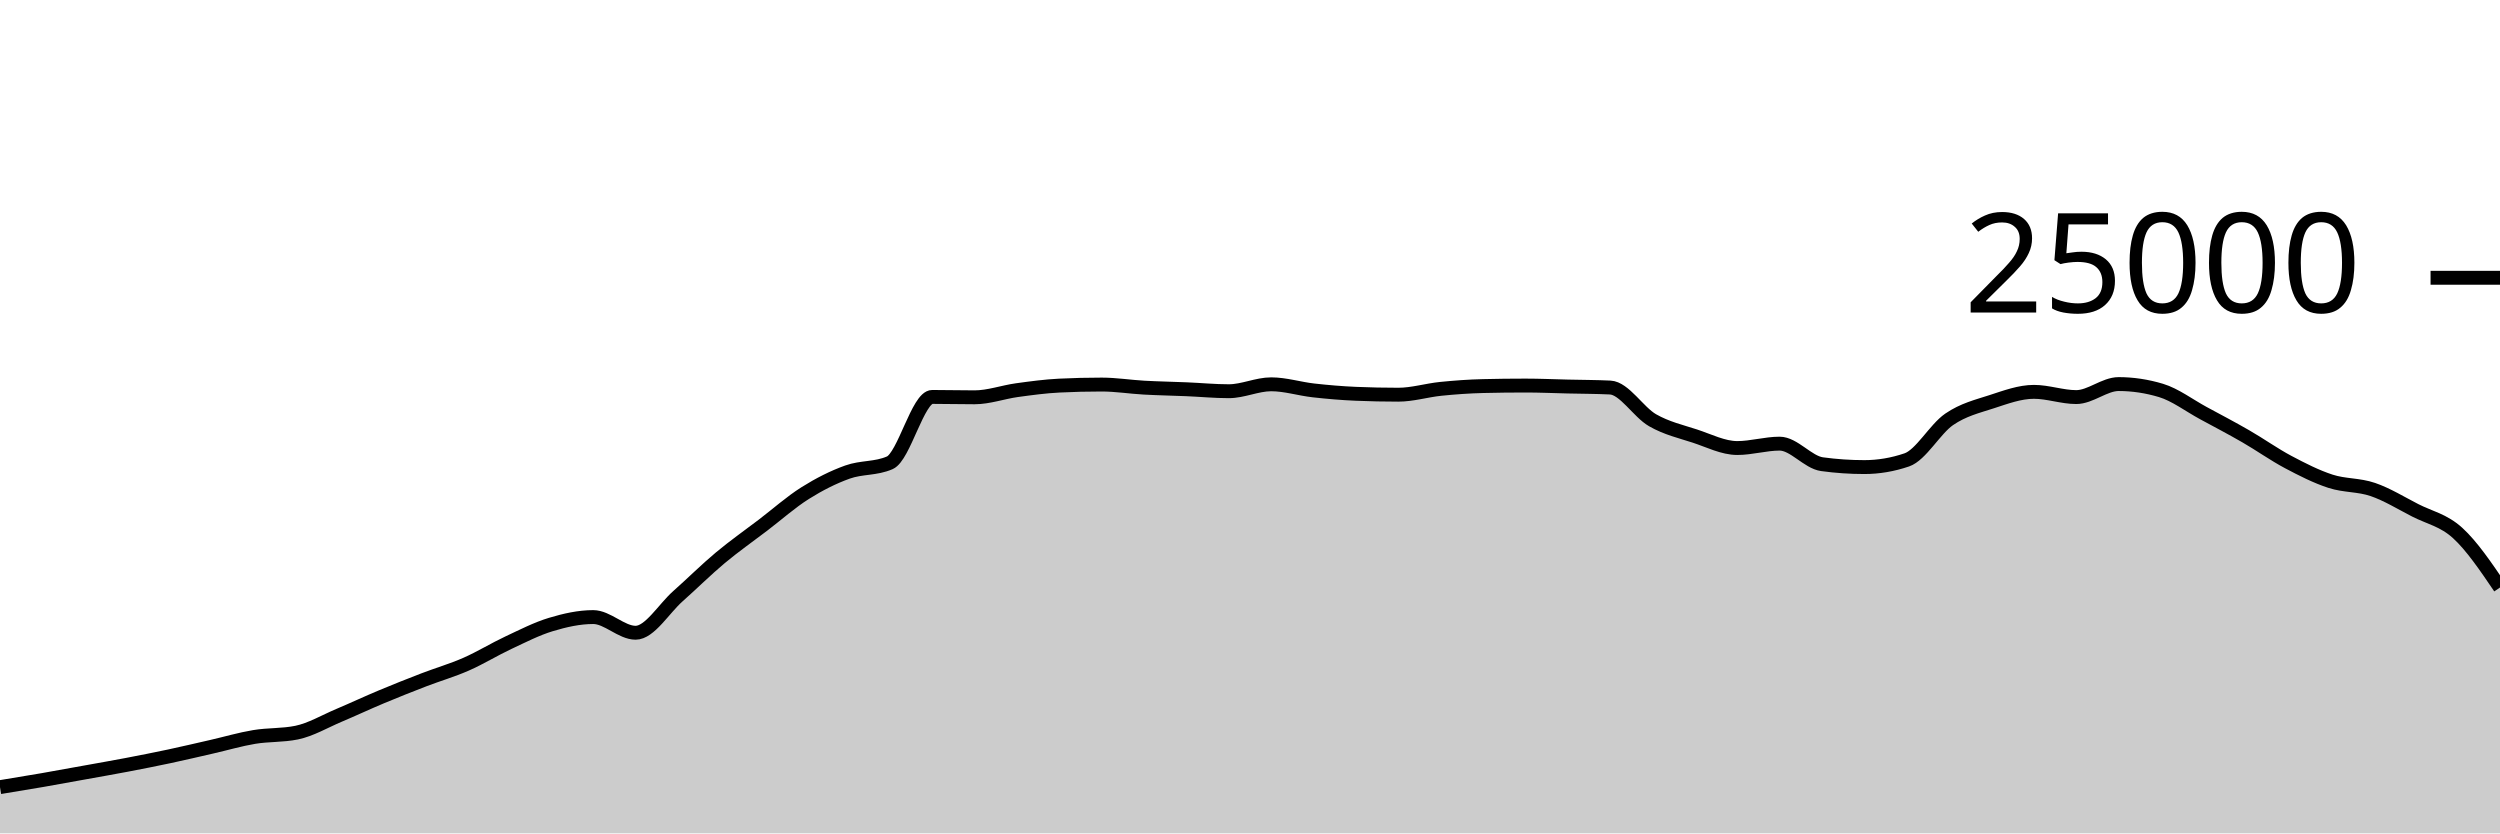
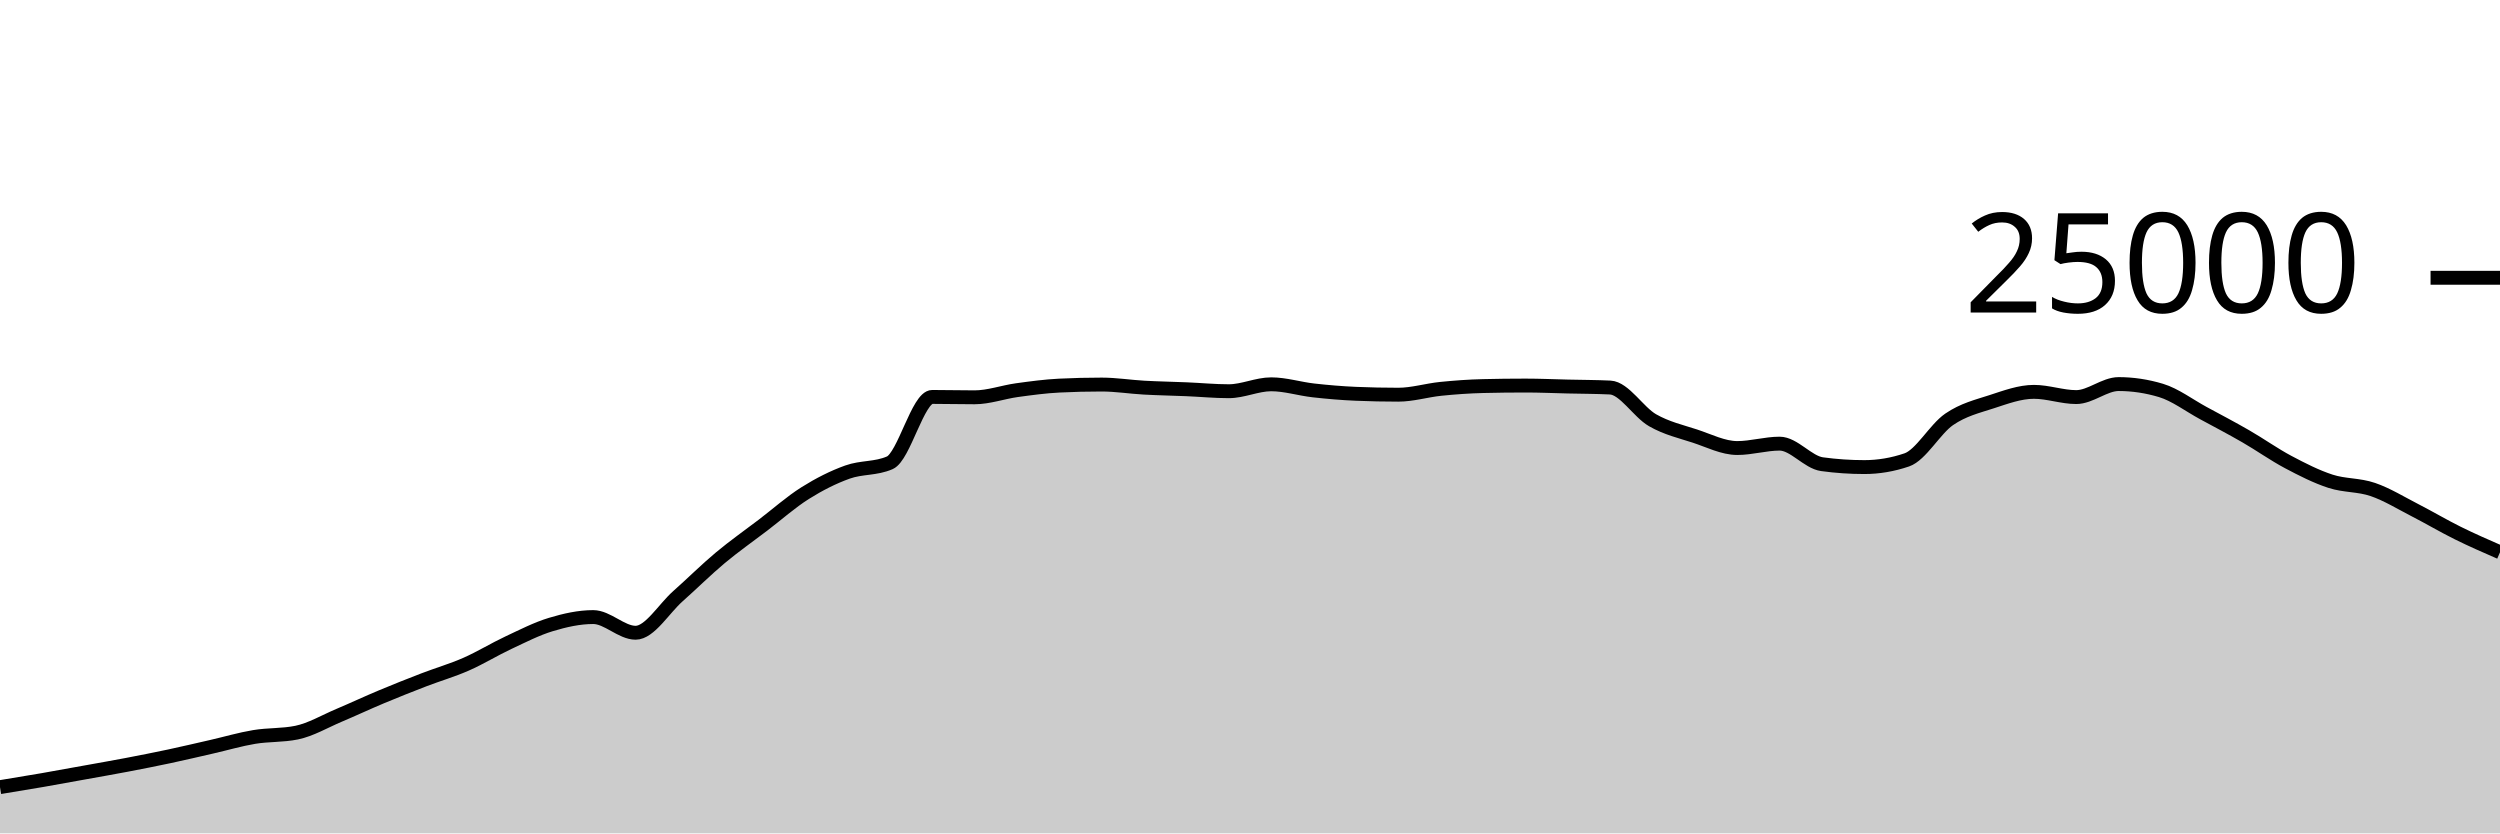
<svg xmlns="http://www.w3.org/2000/svg" viewBox="0 0 180 60">
  <g transform="translate(0,20)">
-     <path class="area" fill="rgba(0, 0, 0, 0.2)" d="M0,36.674C1.017,36.508,2.034,36.342,3.051,36.166C4.068,35.99,5.085,35.801,6.102,35.618C7.119,35.434,8.136,35.258,9.153,35.064C10.169,34.87,11.186,34.67,12.203,34.453C13.22,34.236,14.237,33.995,15.254,33.763C16.271,33.531,17.288,33.23,18.305,33.061C19.322,32.892,20.339,32.957,21.356,32.749C22.373,32.541,23.39,31.935,24.407,31.506C25.424,31.076,26.441,30.598,27.458,30.173C28.475,29.747,29.492,29.344,30.508,28.952C31.525,28.56,32.542,28.269,33.559,27.822C34.576,27.376,35.593,26.748,36.61,26.272C37.627,25.796,38.644,25.272,39.661,24.965C40.678,24.658,41.695,24.429,42.712,24.429C43.729,24.429,44.746,25.558,45.763,25.558C46.78,25.558,47.797,23.823,48.814,22.923C49.831,22.023,50.847,21.009,51.864,20.16C52.881,19.311,53.898,18.603,54.915,17.827C55.932,17.052,56.949,16.147,57.966,15.507C58.983,14.867,60,14.353,61.017,13.989C62.034,13.624,63.051,13.766,64.068,13.32C65.085,12.874,66.102,8.579,67.119,8.579C68.136,8.579,69.153,8.606,70.169,8.606C71.186,8.606,72.203,8.232,73.22,8.091C74.237,7.951,75.254,7.813,76.271,7.763C77.288,7.713,78.305,7.688,79.322,7.688C80.339,7.688,81.356,7.854,82.373,7.91C83.39,7.967,84.407,7.983,85.424,8.026C86.441,8.069,87.458,8.168,88.475,8.168C89.492,8.168,90.508,7.67,91.525,7.67C92.542,7.67,93.559,7.997,94.576,8.11C95.593,8.224,96.61,8.311,97.627,8.354C98.644,8.396,99.661,8.418,100.678,8.418C101.695,8.418,102.712,8.102,103.729,7.998C104.746,7.895,105.763,7.821,106.78,7.797C107.797,7.772,108.814,7.76,109.831,7.76C110.847,7.76,111.864,7.807,112.881,7.83C113.898,7.854,114.915,7.854,115.932,7.902C116.949,7.95,117.966,9.673,118.983,10.256C120,10.839,121.017,11.065,122.034,11.398C123.051,11.732,124.068,12.258,125.085,12.258C126.102,12.258,127.119,11.942,128.136,11.942C129.153,11.942,130.169,13.284,131.186,13.422C132.203,13.561,133.22,13.63,134.237,13.63C135.254,13.63,136.271,13.458,137.288,13.112C138.305,12.766,139.322,10.891,140.339,10.194C141.356,9.496,142.373,9.257,143.39,8.926C144.407,8.596,145.424,8.213,146.441,8.213C147.458,8.213,148.475,8.59,149.492,8.59C150.508,8.59,151.525,7.653,152.542,7.653C153.559,7.653,154.576,7.806,155.593,8.112C156.61,8.418,157.627,9.194,158.644,9.744C159.661,10.294,160.678,10.826,161.695,11.413C162.712,11.999,163.729,12.724,164.746,13.264C165.763,13.804,166.78,14.321,167.797,14.651C168.814,14.981,169.831,14.896,170.847,15.245C171.864,15.594,172.881,16.222,173.898,16.744C174.915,17.266,175.932,17.448,176.949,18.374C177.966,19.301,178.983,20.801,180,22.301L180,40C178.983,40,177.966,40,176.949,40C175.932,40,174.915,40,173.898,40C172.881,40,171.864,40,170.847,40C169.831,40,168.814,40,167.797,40C166.78,40,165.763,40,164.746,40C163.729,40,162.712,40,161.695,40C160.678,40,159.661,40,158.644,40C157.627,40,156.61,40,155.593,40C154.576,40,153.559,40,152.542,40C151.525,40,150.508,40,149.492,40C148.475,40,147.458,40,146.441,40C145.424,40,144.407,40,143.39,40C142.373,40,141.356,40,140.339,40C139.322,40,138.305,40,137.288,40C136.271,40,135.254,40,134.237,40C133.22,40,132.203,40,131.186,40C130.169,40,129.153,40,128.136,40C127.119,40,126.102,40,125.085,40C124.068,40,123.051,40,122.034,40C121.017,40,120,40,118.983,40C117.966,40,116.949,40,115.932,40C114.915,40,113.898,40,112.881,40C111.864,40,110.847,40,109.831,40C108.814,40,107.797,40,106.78,40C105.763,40,104.746,40,103.729,40C102.712,40,101.695,40,100.678,40C99.661,40,98.644,40,97.627,40C96.61,40,95.593,40,94.576,40C93.559,40,92.542,40,91.525,40C90.508,40,89.492,40,88.475,40C87.458,40,86.441,40,85.424,40C84.407,40,83.39,40,82.373,40C81.356,40,80.339,40,79.322,40C78.305,40,77.288,40,76.271,40C75.254,40,74.237,40,73.22,40C72.203,40,71.186,40,70.169,40C69.153,40,68.136,40,67.119,40C66.102,40,65.085,40,64.068,40C63.051,40,62.034,40,61.017,40C60,40,58.983,40,57.966,40C56.949,40,55.932,40,54.915,40C53.898,40,52.881,40,51.864,40C50.847,40,49.831,40,48.814,40C47.797,40,46.78,40,45.763,40C44.746,40,43.729,40,42.712,40C41.695,40,40.678,40,39.661,40C38.644,40,37.627,40,36.61,40C35.593,40,34.576,40,33.559,40C32.542,40,31.525,40,30.508,40C29.492,40,28.475,40,27.458,40C26.441,40,25.424,40,24.407,40C23.39,40,22.373,40,21.356,40C20.339,40,19.322,40,18.305,40C17.288,40,16.271,40,15.254,40C14.237,40,13.22,40,12.203,40C11.186,40,10.169,40,9.153,40C8.136,40,7.119,40,6.102,40C5.085,40,4.068,40,3.051,40C2.034,40,1.017,40,0,40Z" />
-     <path class="line" stroke="black" fill="none" d="M0,36.674C1.017,36.508,2.034,36.342,3.051,36.166C4.068,35.99,5.085,35.801,6.102,35.618C7.119,35.434,8.136,35.258,9.153,35.064C10.169,34.87,11.186,34.67,12.203,34.453C13.22,34.236,14.237,33.995,15.254,33.763C16.271,33.531,17.288,33.23,18.305,33.061C19.322,32.892,20.339,32.957,21.356,32.749C22.373,32.541,23.39,31.935,24.407,31.506C25.424,31.076,26.441,30.598,27.458,30.173C28.475,29.747,29.492,29.344,30.508,28.952C31.525,28.56,32.542,28.269,33.559,27.822C34.576,27.376,35.593,26.748,36.61,26.272C37.627,25.796,38.644,25.272,39.661,24.965C40.678,24.658,41.695,24.429,42.712,24.429C43.729,24.429,44.746,25.558,45.763,25.558C46.78,25.558,47.797,23.823,48.814,22.923C49.831,22.023,50.847,21.009,51.864,20.16C52.881,19.311,53.898,18.603,54.915,17.827C55.932,17.052,56.949,16.147,57.966,15.507C58.983,14.867,60,14.353,61.017,13.989C62.034,13.624,63.051,13.766,64.068,13.32C65.085,12.874,66.102,8.579,67.119,8.579C68.136,8.579,69.153,8.606,70.169,8.606C71.186,8.606,72.203,8.232,73.22,8.091C74.237,7.951,75.254,7.813,76.271,7.763C77.288,7.713,78.305,7.688,79.322,7.688C80.339,7.688,81.356,7.854,82.373,7.91C83.39,7.967,84.407,7.983,85.424,8.026C86.441,8.069,87.458,8.168,88.475,8.168C89.492,8.168,90.508,7.67,91.525,7.67C92.542,7.67,93.559,7.997,94.576,8.11C95.593,8.224,96.61,8.311,97.627,8.354C98.644,8.396,99.661,8.418,100.678,8.418C101.695,8.418,102.712,8.102,103.729,7.998C104.746,7.895,105.763,7.821,106.78,7.797C107.797,7.772,108.814,7.76,109.831,7.76C110.847,7.76,111.864,7.807,112.881,7.83C113.898,7.854,114.915,7.854,115.932,7.902C116.949,7.95,117.966,9.673,118.983,10.256C120,10.839,121.017,11.065,122.034,11.398C123.051,11.732,124.068,12.258,125.085,12.258C126.102,12.258,127.119,11.942,128.136,11.942C129.153,11.942,130.169,13.284,131.186,13.422C132.203,13.561,133.22,13.63,134.237,13.63C135.254,13.63,136.271,13.458,137.288,13.112C138.305,12.766,139.322,10.891,140.339,10.194C141.356,9.496,142.373,9.257,143.39,8.926C144.407,8.596,145.424,8.213,146.441,8.213C147.458,8.213,148.475,8.59,149.492,8.59C150.508,8.59,151.525,7.653,152.542,7.653C153.559,7.653,154.576,7.806,155.593,8.112C156.61,8.418,157.627,9.194,158.644,9.744C159.661,10.294,160.678,10.826,161.695,11.413C162.712,11.999,163.729,12.724,164.746,13.264C165.763,13.804,166.78,14.321,167.797,14.651C168.814,14.981,169.831,14.896,170.847,15.245C171.864,15.594,172.881,16.222,173.898,16.744C174.915,17.266,175.932,17.448,176.949,18.374C177.966,19.301,178.983,20.801,180,22.301" />
+     <path class="area" fill="rgba(0, 0, 0, 0.2)" d="M0,36.674C1.017,36.508,2.034,36.342,3.051,36.166C4.068,35.99,5.085,35.801,6.102,35.618C7.119,35.434,8.136,35.258,9.153,35.064C10.169,34.87,11.186,34.67,12.203,34.453C13.22,34.236,14.237,33.995,15.254,33.763C16.271,33.531,17.288,33.23,18.305,33.061C19.322,32.892,20.339,32.957,21.356,32.749C22.373,32.541,23.39,31.935,24.407,31.506C25.424,31.076,26.441,30.598,27.458,30.173C28.475,29.747,29.492,29.344,30.508,28.952C31.525,28.56,32.542,28.269,33.559,27.822C34.576,27.376,35.593,26.748,36.61,26.272C37.627,25.796,38.644,25.272,39.661,24.965C40.678,24.658,41.695,24.429,42.712,24.429C43.729,24.429,44.746,25.558,45.763,25.558C46.78,25.558,47.797,23.823,48.814,22.923C49.831,22.023,50.847,21.009,51.864,20.16C52.881,19.311,53.898,18.603,54.915,17.827C55.932,17.052,56.949,16.147,57.966,15.507C58.983,14.867,60,14.353,61.017,13.989C62.034,13.624,63.051,13.766,64.068,13.32C65.085,12.874,66.102,8.579,67.119,8.579C68.136,8.579,69.153,8.606,70.169,8.606C71.186,8.606,72.203,8.232,73.22,8.091C74.237,7.951,75.254,7.813,76.271,7.763C77.288,7.713,78.305,7.688,79.322,7.688C80.339,7.688,81.356,7.854,82.373,7.91C83.39,7.967,84.407,7.983,85.424,8.026C86.441,8.069,87.458,8.168,88.475,8.168C89.492,8.168,90.508,7.67,91.525,7.67C92.542,7.67,93.559,7.997,94.576,8.11C95.593,8.224,96.61,8.311,97.627,8.354C98.644,8.396,99.661,8.418,100.678,8.418C101.695,8.418,102.712,8.102,103.729,7.998C104.746,7.895,105.763,7.821,106.78,7.797C107.797,7.772,108.814,7.76,109.831,7.76C110.847,7.76,111.864,7.807,112.881,7.83C113.898,7.854,114.915,7.854,115.932,7.902C116.949,7.95,117.966,9.673,118.983,10.256C120,10.839,121.017,11.065,122.034,11.398C123.051,11.732,124.068,12.258,125.085,12.258C126.102,12.258,127.119,11.942,128.136,11.942C129.153,11.942,130.169,13.284,131.186,13.422C132.203,13.561,133.22,13.63,134.237,13.63C135.254,13.63,136.271,13.458,137.288,13.112C138.305,12.766,139.322,10.891,140.339,10.194C141.356,9.496,142.373,9.257,143.39,8.926C144.407,8.596,145.424,8.213,146.441,8.213C147.458,8.213,148.475,8.59,149.492,8.59C150.508,8.59,151.525,7.653,152.542,7.653C153.559,7.653,154.576,7.806,155.593,8.112C156.61,8.418,157.627,9.194,158.644,9.744C159.661,10.294,160.678,10.826,161.695,11.413C162.712,11.999,163.729,12.724,164.746,13.264C165.763,13.804,166.78,14.321,167.797,14.651C168.814,14.981,169.831,14.896,170.847,15.245C171.864,15.594,172.881,16.222,173.898,16.744C174.915,17.266,175.932,17.871,176.949,18.374C177.966,18.878,178.983,19.321,180,19.765L180,40C178.983,40,177.966,40,176.949,40C175.932,40,174.915,40,173.898,40C172.881,40,171.864,40,170.847,40C169.831,40,168.814,40,167.797,40C166.78,40,165.763,40,164.746,40C163.729,40,162.712,40,161.695,40C160.678,40,159.661,40,158.644,40C157.627,40,156.61,40,155.593,40C154.576,40,153.559,40,152.542,40C151.525,40,150.508,40,149.492,40C148.475,40,147.458,40,146.441,40C145.424,40,144.407,40,143.39,40C142.373,40,141.356,40,140.339,40C139.322,40,138.305,40,137.288,40C136.271,40,135.254,40,134.237,40C133.22,40,132.203,40,131.186,40C130.169,40,129.153,40,128.136,40C127.119,40,126.102,40,125.085,40C124.068,40,123.051,40,122.034,40C121.017,40,120,40,118.983,40C117.966,40,116.949,40,115.932,40C114.915,40,113.898,40,112.881,40C111.864,40,110.847,40,109.831,40C108.814,40,107.797,40,106.78,40C105.763,40,104.746,40,103.729,40C102.712,40,101.695,40,100.678,40C99.661,40,98.644,40,97.627,40C96.61,40,95.593,40,94.576,40C93.559,40,92.542,40,91.525,40C90.508,40,89.492,40,88.475,40C87.458,40,86.441,40,85.424,40C84.407,40,83.39,40,82.373,40C81.356,40,80.339,40,79.322,40C78.305,40,77.288,40,76.271,40C75.254,40,74.237,40,73.22,40C72.203,40,71.186,40,70.169,40C69.153,40,68.136,40,67.119,40C66.102,40,65.085,40,64.068,40C63.051,40,62.034,40,61.017,40C60,40,58.983,40,57.966,40C56.949,40,55.932,40,54.915,40C53.898,40,52.881,40,51.864,40C50.847,40,49.831,40,48.814,40C47.797,40,46.78,40,45.763,40C44.746,40,43.729,40,42.712,40C41.695,40,40.678,40,39.661,40C38.644,40,37.627,40,36.61,40C35.593,40,34.576,40,33.559,40C32.542,40,31.525,40,30.508,40C29.492,40,28.475,40,27.458,40C26.441,40,25.424,40,24.407,40C23.39,40,22.373,40,21.356,40C20.339,40,19.322,40,18.305,40C17.288,40,16.271,40,15.254,40C14.237,40,13.22,40,12.203,40C11.186,40,10.169,40,9.153,40C8.136,40,7.119,40,6.102,40C5.085,40,4.068,40,3.051,40C2.034,40,1.017,40,0,40Z" />
+     <path class="line" stroke="black" fill="none" d="M0,36.674C1.017,36.508,2.034,36.342,3.051,36.166C4.068,35.99,5.085,35.801,6.102,35.618C7.119,35.434,8.136,35.258,9.153,35.064C10.169,34.87,11.186,34.67,12.203,34.453C13.22,34.236,14.237,33.995,15.254,33.763C16.271,33.531,17.288,33.23,18.305,33.061C19.322,32.892,20.339,32.957,21.356,32.749C22.373,32.541,23.39,31.935,24.407,31.506C25.424,31.076,26.441,30.598,27.458,30.173C28.475,29.747,29.492,29.344,30.508,28.952C31.525,28.56,32.542,28.269,33.559,27.822C34.576,27.376,35.593,26.748,36.61,26.272C37.627,25.796,38.644,25.272,39.661,24.965C40.678,24.658,41.695,24.429,42.712,24.429C43.729,24.429,44.746,25.558,45.763,25.558C46.78,25.558,47.797,23.823,48.814,22.923C49.831,22.023,50.847,21.009,51.864,20.16C52.881,19.311,53.898,18.603,54.915,17.827C55.932,17.052,56.949,16.147,57.966,15.507C58.983,14.867,60,14.353,61.017,13.989C62.034,13.624,63.051,13.766,64.068,13.32C65.085,12.874,66.102,8.579,67.119,8.579C68.136,8.579,69.153,8.606,70.169,8.606C71.186,8.606,72.203,8.232,73.22,8.091C74.237,7.951,75.254,7.813,76.271,7.763C77.288,7.713,78.305,7.688,79.322,7.688C80.339,7.688,81.356,7.854,82.373,7.91C83.39,7.967,84.407,7.983,85.424,8.026C86.441,8.069,87.458,8.168,88.475,8.168C89.492,8.168,90.508,7.67,91.525,7.67C92.542,7.67,93.559,7.997,94.576,8.11C95.593,8.224,96.61,8.311,97.627,8.354C98.644,8.396,99.661,8.418,100.678,8.418C101.695,8.418,102.712,8.102,103.729,7.998C104.746,7.895,105.763,7.821,106.78,7.797C107.797,7.772,108.814,7.76,109.831,7.76C110.847,7.76,111.864,7.807,112.881,7.83C113.898,7.854,114.915,7.854,115.932,7.902C116.949,7.95,117.966,9.673,118.983,10.256C120,10.839,121.017,11.065,122.034,11.398C123.051,11.732,124.068,12.258,125.085,12.258C126.102,12.258,127.119,11.942,128.136,11.942C129.153,11.942,130.169,13.284,131.186,13.422C132.203,13.561,133.22,13.63,134.237,13.63C135.254,13.63,136.271,13.458,137.288,13.112C138.305,12.766,139.322,10.891,140.339,10.194C141.356,9.496,142.373,9.257,143.39,8.926C144.407,8.596,145.424,8.213,146.441,8.213C147.458,8.213,148.475,8.59,149.492,8.59C150.508,8.59,151.525,7.653,152.542,7.653C153.559,7.653,154.576,7.806,155.593,8.112C156.61,8.418,157.627,9.194,158.644,9.744C159.661,10.294,160.678,10.826,161.695,11.413C162.712,11.999,163.729,12.724,164.746,13.264C165.763,13.804,166.78,14.321,167.797,14.651C168.814,14.981,169.831,14.896,170.847,15.245C171.864,15.594,172.881,16.222,173.898,16.744C174.915,17.266,175.932,17.871,176.949,18.374C177.966,18.878,178.983,19.321,180,19.765" />
    <path class="axis-ceiling" stroke-width="1" stroke="black" fill="none" d="M175,0L180,0" />
    <text class="axis-ceiling-label" font-family="sans-serif" text-anchor="end" font-size="10px" x="170" y="2.5">25000</text>
  </g>
</svg>
